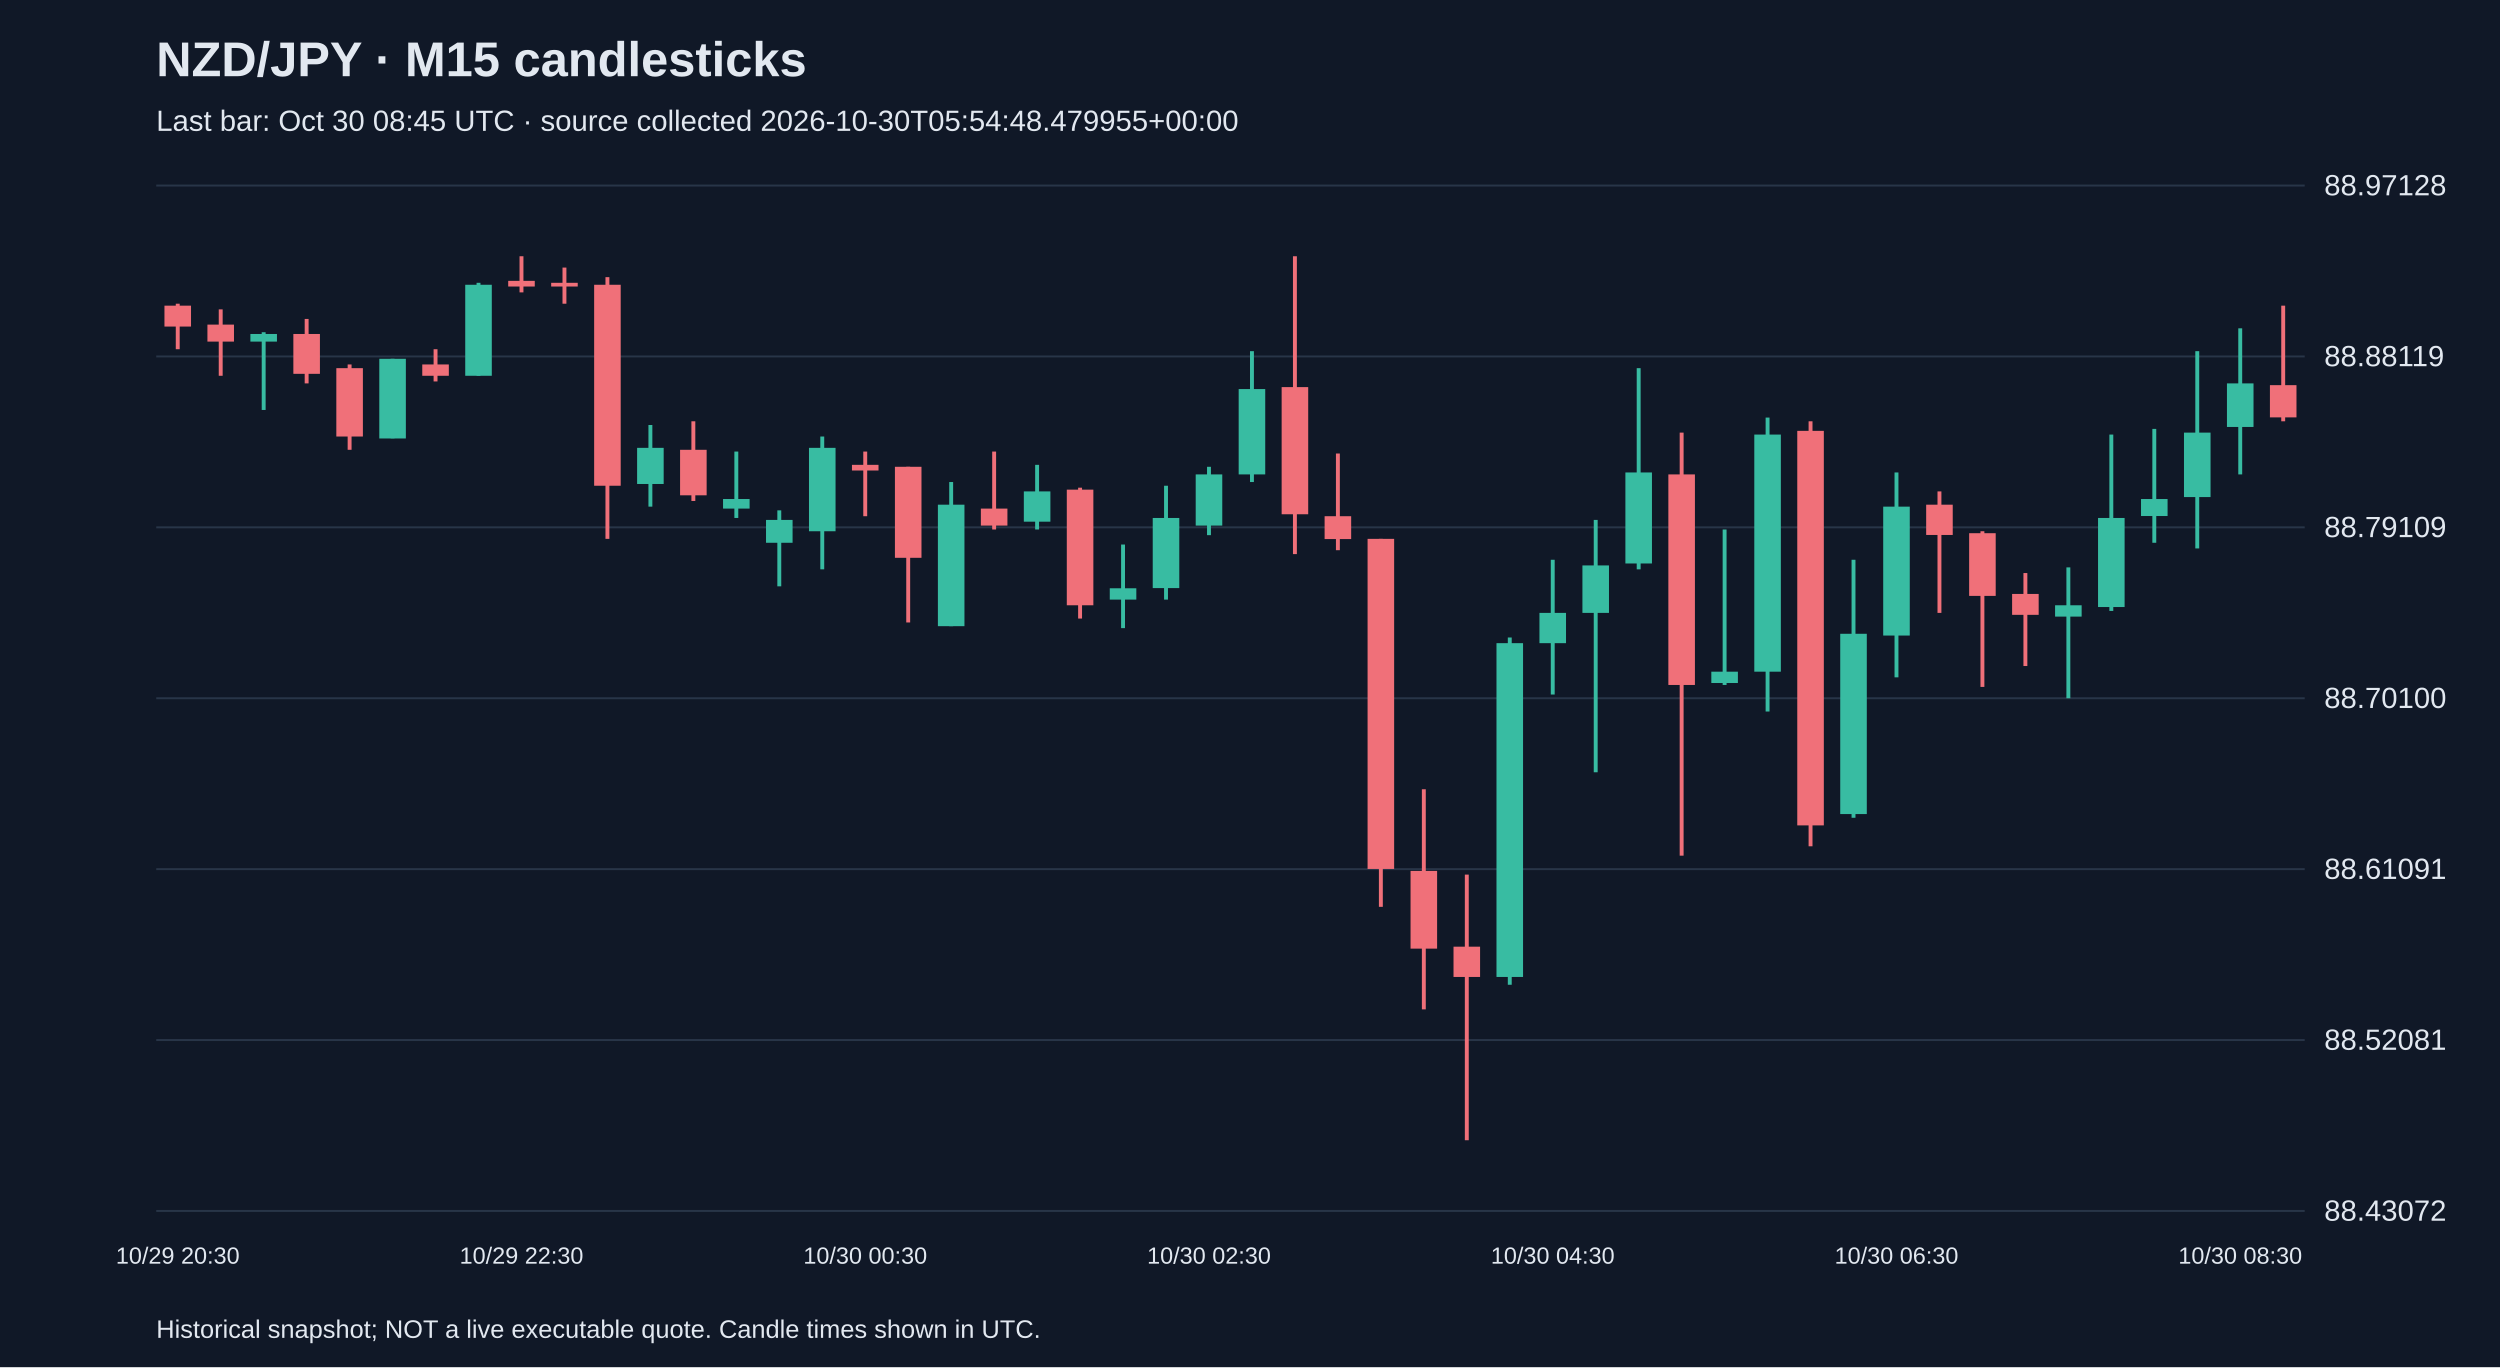
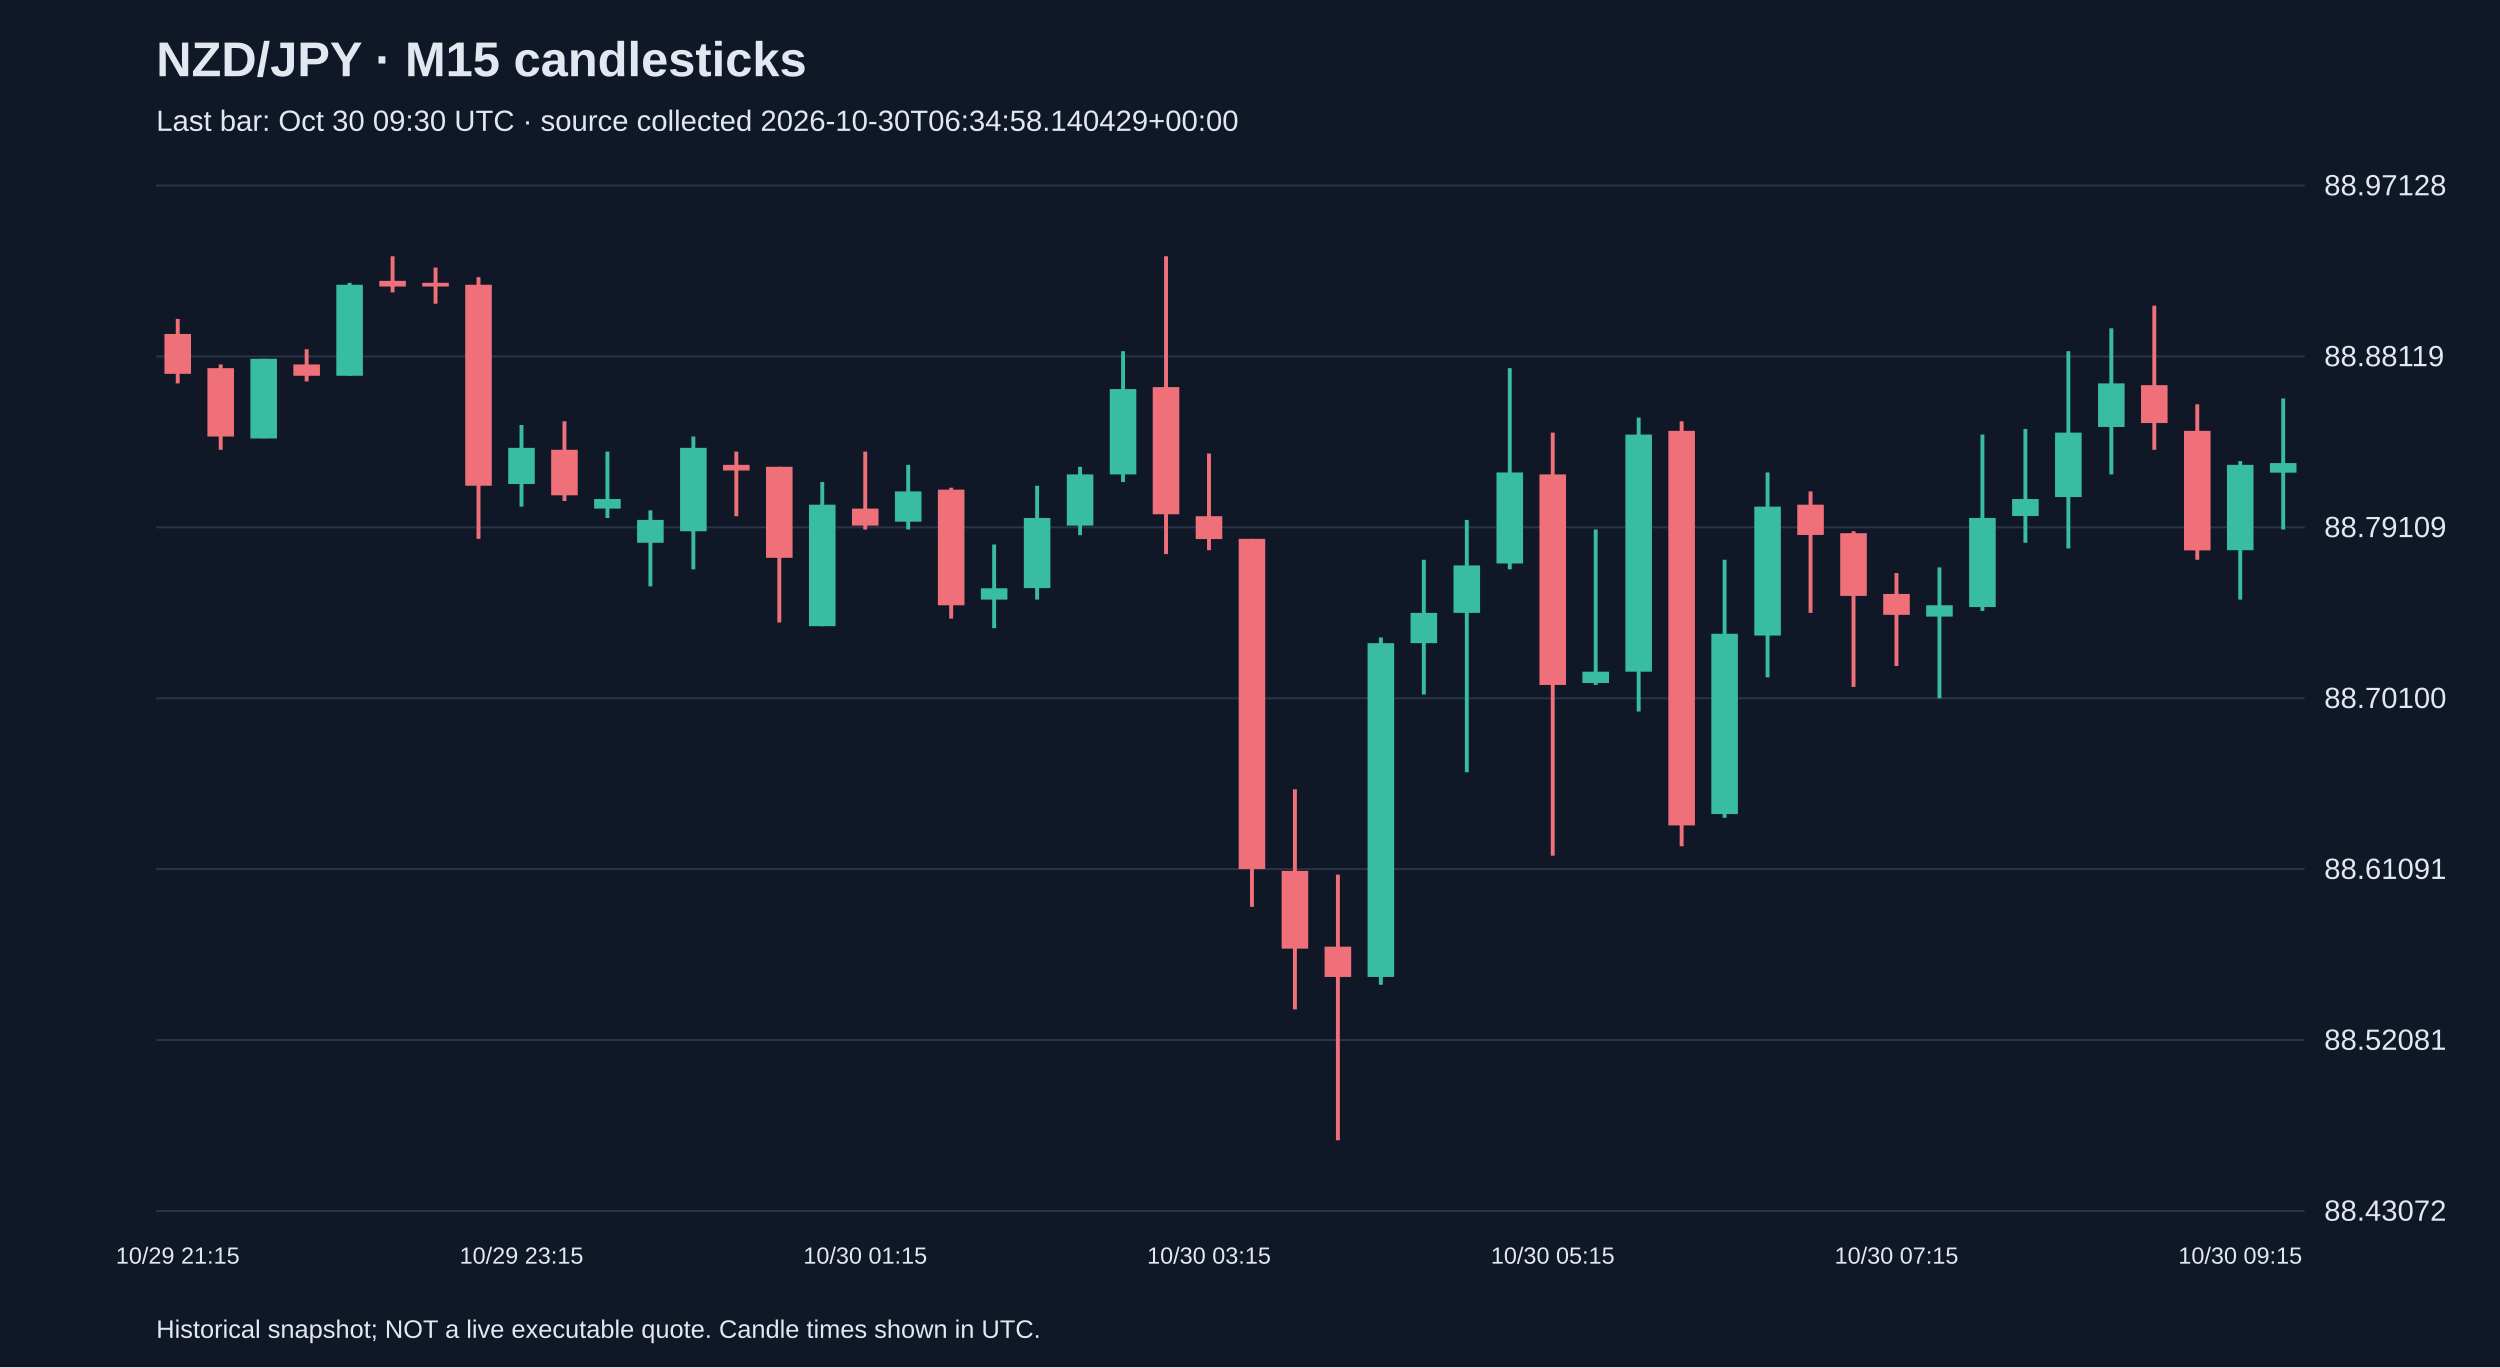
<svg xmlns="http://www.w3.org/2000/svg" viewBox="0 0 1280 700">
  <rect width="100%" height="100%" fill="#101827" />
  <style>text{font-family:Arial,sans-serif;fill:#e2e8f0}</style>
  <text x="80" y="39" font-size="25" font-weight="bold">NZD/JPY · M15 candlesticks</text>
-   <text x="80" y="67" font-size="15" fill="#a6b1c5">Last bar: Oct 30 08:45 UTC · source collected 2026-10-30T05:54:48.479955+00:00</text>
+   <text x="80" y="67" font-size="15" fill="#a6b1c5">Last bar: Oct 30 09:30 UTC · source collected 2026-10-30T06:34:58.140429+00:00</text>
  <line x1="80" y1="620.0" x2="1180" y2="620.0" stroke="#283548" />
  <text x="1190" y="625.0" font-size="15">88.43072</text>
  <line x1="80" y1="532.5" x2="1180" y2="532.5" stroke="#283548" />
  <text x="1190" y="537.5" font-size="15">88.52081</text>
  <line x1="80" y1="445.0" x2="1180" y2="445.0" stroke="#283548" />
  <text x="1190" y="450.0" font-size="15">88.61091</text>
  <line x1="80" y1="357.5" x2="1180" y2="357.5" stroke="#283548" />
  <text x="1190" y="362.5" font-size="15">88.70100</text>
  <line x1="80" y1="270.0" x2="1180" y2="270.0" stroke="#283548" />
  <text x="1190" y="275.0" font-size="15">88.79109</text>
  <line x1="80" y1="182.5" x2="1180" y2="182.5" stroke="#283548" />
  <text x="1190" y="187.5" font-size="15">88.88119</text>
  <line x1="80" y1="95.0" x2="1180" y2="95.0" stroke="#283548" />
  <text x="1190" y="100.0" font-size="15">88.97128</text>
-   <line x1="91.0" y1="155.5" x2="91.0" y2="178.8" stroke="#f07079" stroke-width="2" />
-   <rect x="84.2" y="156.5" width="13.6" height="10.7" fill="#f07079" />
-   <text x="91.0" y="647" text-anchor="middle" font-size="12">10/29 20:30</text>
-   <line x1="113.0" y1="158.4" x2="113.0" y2="192.4" stroke="#f07079" stroke-width="2" />
-   <rect x="106.2" y="166.2" width="13.6" height="8.7" fill="#f07079" />
-   <line x1="135.0" y1="170.1" x2="135.0" y2="209.9" stroke="#38bca2" stroke-width="2" />
-   <rect x="128.2" y="171.0" width="13.6" height="3.9" fill="#38bca2" />
-   <line x1="157.0" y1="163.3" x2="157.0" y2="196.3" stroke="#f07079" stroke-width="2" />
-   <rect x="150.2" y="171.0" width="13.6" height="20.4" fill="#f07079" />
-   <line x1="179.0" y1="186.6" x2="179.0" y2="230.3" stroke="#f07079" stroke-width="2" />
-   <rect x="172.2" y="188.5" width="13.6" height="35.0" fill="#f07079" />
-   <line x1="201.0" y1="183.7" x2="201.0" y2="224.4" stroke="#38bca2" stroke-width="2" />
-   <rect x="194.2" y="183.7" width="13.6" height="40.8" fill="#38bca2" />
-   <line x1="223.0" y1="178.8" x2="223.0" y2="195.3" stroke="#f07079" stroke-width="2" />
-   <rect x="216.2" y="186.6" width="13.6" height="5.8" fill="#f07079" />
-   <line x1="245.0" y1="144.8" x2="245.0" y2="192.4" stroke="#38bca2" stroke-width="2" />
-   <rect x="238.2" y="145.8" width="13.6" height="46.6" fill="#38bca2" />
-   <line x1="267.0" y1="131.2" x2="267.0" y2="149.7" stroke="#f07079" stroke-width="2" />
-   <rect x="260.2" y="143.8" width="13.6" height="2.9" fill="#f07079" />
-   <text x="267.0" y="647" text-anchor="middle" font-size="12">10/29 22:30</text>
-   <line x1="289.0" y1="137.0" x2="289.0" y2="155.5" stroke="#f07079" stroke-width="2" />
-   <rect x="282.2" y="144.8" width="13.6" height="1.9" fill="#f07079" />
-   <line x1="311.0" y1="141.9" x2="311.0" y2="275.9" stroke="#f07079" stroke-width="2" />
-   <rect x="304.2" y="145.8" width="13.6" height="102.9" fill="#f07079" />
-   <line x1="333.0" y1="217.6" x2="333.0" y2="259.4" stroke="#38bca2" stroke-width="2" />
-   <rect x="326.2" y="229.3" width="13.6" height="18.5" fill="#38bca2" />
-   <line x1="355.0" y1="215.7" x2="355.0" y2="256.5" stroke="#f07079" stroke-width="2" />
-   <rect x="348.2" y="230.3" width="13.6" height="23.3" fill="#f07079" />
-   <line x1="377.0" y1="231.2" x2="377.0" y2="265.2" stroke="#38bca2" stroke-width="2" />
-   <rect x="370.2" y="255.5" width="13.6" height="4.9" fill="#38bca2" />
-   <line x1="399.0" y1="261.3" x2="399.0" y2="300.2" stroke="#38bca2" stroke-width="2" />
-   <rect x="392.2" y="266.2" width="13.6" height="11.7" fill="#38bca2" />
-   <line x1="421.0" y1="223.5" x2="421.0" y2="291.5" stroke="#38bca2" stroke-width="2" />
-   <rect x="414.2" y="229.3" width="13.6" height="42.7" fill="#38bca2" />
-   <line x1="443.0" y1="231.2" x2="443.0" y2="264.3" stroke="#f07079" stroke-width="2" />
-   <rect x="436.2" y="238.0" width="13.6" height="2.9" fill="#f07079" />
-   <text x="443.0" y="647" text-anchor="middle" font-size="12">10/30 00:30</text>
-   <line x1="465.0" y1="239.0" x2="465.0" y2="318.7" stroke="#f07079" stroke-width="2" />
-   <rect x="458.2" y="239.0" width="13.6" height="46.6" fill="#f07079" />
-   <line x1="487.0" y1="246.8" x2="487.0" y2="320.6" stroke="#38bca2" stroke-width="2" />
-   <rect x="480.2" y="258.4" width="13.6" height="62.2" fill="#38bca2" />
-   <line x1="509.0" y1="231.2" x2="509.0" y2="271.1" stroke="#f07079" stroke-width="2" />
-   <rect x="502.2" y="260.4" width="13.6" height="8.7" fill="#f07079" />
-   <line x1="531.0" y1="238.0" x2="531.0" y2="271.1" stroke="#38bca2" stroke-width="2" />
-   <rect x="524.2" y="251.6" width="13.6" height="15.5" fill="#38bca2" />
-   <line x1="553.0" y1="249.7" x2="553.0" y2="316.7" stroke="#f07079" stroke-width="2" />
-   <rect x="546.2" y="250.7" width="13.6" height="59.2" fill="#f07079" />
-   <line x1="575.0" y1="278.8" x2="575.0" y2="321.6" stroke="#38bca2" stroke-width="2" />
-   <rect x="568.2" y="301.2" width="13.6" height="5.8" fill="#38bca2" />
-   <line x1="597.0" y1="248.7" x2="597.0" y2="307.0" stroke="#38bca2" stroke-width="2" />
-   <rect x="590.2" y="265.2" width="13.6" height="35.9" fill="#38bca2" />
-   <line x1="619.0" y1="239.0" x2="619.0" y2="274.0" stroke="#38bca2" stroke-width="2" />
-   <rect x="612.2" y="242.9" width="13.6" height="26.2" fill="#38bca2" />
-   <text x="619.0" y="647" text-anchor="middle" font-size="12">10/30 02:30</text>
-   <line x1="641.0" y1="179.8" x2="641.0" y2="246.8" stroke="#38bca2" stroke-width="2" />
-   <rect x="634.2" y="199.2" width="13.6" height="43.7" fill="#38bca2" />
-   <line x1="663.0" y1="131.2" x2="663.0" y2="283.7" stroke="#f07079" stroke-width="2" />
-   <rect x="656.2" y="198.2" width="13.6" height="65.1" fill="#f07079" />
-   <line x1="685.0" y1="232.2" x2="685.0" y2="281.7" stroke="#f07079" stroke-width="2" />
-   <rect x="678.2" y="264.3" width="13.6" height="11.7" fill="#f07079" />
-   <line x1="707.0" y1="275.9" x2="707.0" y2="464.3" stroke="#f07079" stroke-width="2" />
-   <rect x="700.2" y="275.9" width="13.6" height="169.0" fill="#f07079" />
-   <line x1="729.0" y1="404.1" x2="729.0" y2="516.8" stroke="#f07079" stroke-width="2" />
-   <rect x="722.2" y="445.9" width="13.6" height="39.8" fill="#f07079" />
-   <line x1="751.0" y1="447.8" x2="751.0" y2="583.8" stroke="#f07079" stroke-width="2" />
-   <rect x="744.2" y="484.7" width="13.6" height="15.5" fill="#f07079" />
-   <line x1="773.0" y1="326.4" x2="773.0" y2="504.2" stroke="#38bca2" stroke-width="2" />
-   <rect x="766.2" y="329.3" width="13.6" height="170.9" fill="#38bca2" />
-   <line x1="795.0" y1="286.6" x2="795.0" y2="355.6" stroke="#38bca2" stroke-width="2" />
-   <rect x="788.2" y="313.8" width="13.6" height="15.5" fill="#38bca2" />
-   <text x="795.0" y="647" text-anchor="middle" font-size="12">10/30 04:30</text>
-   <line x1="817.0" y1="266.2" x2="817.0" y2="395.4" stroke="#38bca2" stroke-width="2" />
-   <rect x="810.2" y="289.5" width="13.6" height="24.3" fill="#38bca2" />
-   <line x1="839.0" y1="188.5" x2="839.0" y2="291.5" stroke="#38bca2" stroke-width="2" />
-   <rect x="832.2" y="241.9" width="13.6" height="46.6" fill="#38bca2" />
-   <line x1="861.0" y1="221.5" x2="861.0" y2="438.1" stroke="#f07079" stroke-width="2" />
-   <rect x="854.2" y="242.9" width="13.6" height="107.8" fill="#f07079" />
-   <line x1="883.0" y1="271.1" x2="883.0" y2="350.7" stroke="#38bca2" stroke-width="2" />
-   <rect x="876.2" y="343.9" width="13.6" height="5.8" fill="#38bca2" />
-   <line x1="905.0" y1="213.8" x2="905.0" y2="364.3" stroke="#38bca2" stroke-width="2" />
-   <rect x="898.2" y="222.5" width="13.6" height="121.4" fill="#38bca2" />
-   <line x1="927.0" y1="215.7" x2="927.0" y2="433.3" stroke="#f07079" stroke-width="2" />
-   <rect x="920.2" y="220.6" width="13.6" height="202.0" fill="#f07079" />
-   <line x1="949.0" y1="286.6" x2="949.0" y2="418.7" stroke="#38bca2" stroke-width="2" />
-   <rect x="942.2" y="324.5" width="13.6" height="92.3" fill="#38bca2" />
-   <line x1="971.0" y1="241.9" x2="971.0" y2="346.8" stroke="#38bca2" stroke-width="2" />
-   <rect x="964.2" y="259.4" width="13.6" height="66.0" fill="#38bca2" />
-   <text x="971.0" y="647" text-anchor="middle" font-size="12">10/30 06:30</text>
-   <line x1="993.0" y1="251.6" x2="993.0" y2="313.8" stroke="#f07079" stroke-width="2" />
-   <rect x="986.2" y="258.4" width="13.6" height="15.5" fill="#f07079" />
-   <line x1="1015.0" y1="272.0" x2="1015.0" y2="351.7" stroke="#f07079" stroke-width="2" />
-   <rect x="1008.2" y="273.0" width="13.6" height="32.1" fill="#f07079" />
-   <line x1="1037.0" y1="293.4" x2="1037.0" y2="341.0" stroke="#f07079" stroke-width="2" />
-   <rect x="1030.2" y="304.1" width="13.6" height="10.7" fill="#f07079" />
-   <line x1="1059.0" y1="290.5" x2="1059.0" y2="357.5" stroke="#38bca2" stroke-width="2" />
-   <rect x="1052.2" y="309.9" width="13.6" height="5.8" fill="#38bca2" />
-   <line x1="1081.0" y1="222.5" x2="1081.0" y2="312.8" stroke="#38bca2" stroke-width="2" />
-   <rect x="1074.2" y="265.2" width="13.6" height="45.6" fill="#38bca2" />
-   <line x1="1103.0" y1="219.6" x2="1103.0" y2="277.9" stroke="#38bca2" stroke-width="2" />
-   <rect x="1096.2" y="255.5" width="13.6" height="8.7" fill="#38bca2" />
-   <line x1="1125.0" y1="179.8" x2="1125.0" y2="280.8" stroke="#38bca2" stroke-width="2" />
-   <rect x="1118.2" y="221.5" width="13.6" height="33.0" fill="#38bca2" />
-   <line x1="1147.0" y1="168.1" x2="1147.0" y2="242.9" stroke="#38bca2" stroke-width="2" />
-   <rect x="1140.2" y="196.3" width="13.6" height="22.3" fill="#38bca2" />
-   <text x="1147.0" y="647" text-anchor="middle" font-size="12">10/30 08:30</text>
-   <line x1="1169.0" y1="156.5" x2="1169.0" y2="215.7" stroke="#f07079" stroke-width="2" />
-   <rect x="1162.2" y="197.2" width="13.6" height="16.5" fill="#f07079" />
+   <line x1="91.0" y1="163.3" x2="91.0" y2="196.3" stroke="#f07079" stroke-width="2" />
+   <rect x="84.2" y="171.0" width="13.6" height="20.4" fill="#f07079" />
+   <text x="91.0" y="647" text-anchor="middle" font-size="12">10/29 21:15</text>
+   <line x1="113.0" y1="186.6" x2="113.0" y2="230.3" stroke="#f07079" stroke-width="2" />
+   <rect x="106.2" y="188.5" width="13.6" height="35.0" fill="#f07079" />
+   <line x1="135.0" y1="183.7" x2="135.0" y2="224.4" stroke="#38bca2" stroke-width="2" />
+   <rect x="128.2" y="183.7" width="13.6" height="40.8" fill="#38bca2" />
+   <line x1="157.0" y1="178.8" x2="157.0" y2="195.3" stroke="#f07079" stroke-width="2" />
+   <rect x="150.2" y="186.6" width="13.6" height="5.8" fill="#f07079" />
+   <line x1="179.0" y1="144.8" x2="179.0" y2="192.4" stroke="#38bca2" stroke-width="2" />
+   <rect x="172.2" y="145.8" width="13.6" height="46.6" fill="#38bca2" />
+   <line x1="201.0" y1="131.2" x2="201.0" y2="149.7" stroke="#f07079" stroke-width="2" />
+   <rect x="194.2" y="143.8" width="13.6" height="2.9" fill="#f07079" />
+   <line x1="223.0" y1="137.0" x2="223.0" y2="155.5" stroke="#f07079" stroke-width="2" />
+   <rect x="216.2" y="144.8" width="13.6" height="1.9" fill="#f07079" />
+   <line x1="245.0" y1="141.9" x2="245.0" y2="275.9" stroke="#f07079" stroke-width="2" />
+   <rect x="238.2" y="145.8" width="13.6" height="102.9" fill="#f07079" />
+   <line x1="267.0" y1="217.6" x2="267.0" y2="259.4" stroke="#38bca2" stroke-width="2" />
+   <rect x="260.2" y="229.3" width="13.6" height="18.5" fill="#38bca2" />
+   <text x="267.0" y="647" text-anchor="middle" font-size="12">10/29 23:15</text>
+   <line x1="289.0" y1="215.7" x2="289.0" y2="256.5" stroke="#f07079" stroke-width="2" />
+   <rect x="282.2" y="230.3" width="13.6" height="23.3" fill="#f07079" />
+   <line x1="311.0" y1="231.2" x2="311.0" y2="265.2" stroke="#38bca2" stroke-width="2" />
+   <rect x="304.2" y="255.5" width="13.6" height="4.9" fill="#38bca2" />
+   <line x1="333.0" y1="261.3" x2="333.0" y2="300.2" stroke="#38bca2" stroke-width="2" />
+   <rect x="326.2" y="266.2" width="13.6" height="11.7" fill="#38bca2" />
+   <line x1="355.0" y1="223.5" x2="355.0" y2="291.5" stroke="#38bca2" stroke-width="2" />
+   <rect x="348.2" y="229.3" width="13.6" height="42.7" fill="#38bca2" />
+   <line x1="377.0" y1="231.2" x2="377.0" y2="264.3" stroke="#f07079" stroke-width="2" />
+   <rect x="370.2" y="238.0" width="13.6" height="2.9" fill="#f07079" />
+   <line x1="399.0" y1="239.0" x2="399.0" y2="318.7" stroke="#f07079" stroke-width="2" />
+   <rect x="392.2" y="239.0" width="13.6" height="46.6" fill="#f07079" />
+   <line x1="421.0" y1="246.8" x2="421.0" y2="320.6" stroke="#38bca2" stroke-width="2" />
+   <rect x="414.2" y="258.4" width="13.6" height="62.2" fill="#38bca2" />
+   <line x1="443.0" y1="231.2" x2="443.0" y2="271.1" stroke="#f07079" stroke-width="2" />
+   <rect x="436.2" y="260.4" width="13.6" height="8.7" fill="#f07079" />
+   <text x="443.0" y="647" text-anchor="middle" font-size="12">10/30 01:15</text>
+   <line x1="465.0" y1="238.0" x2="465.0" y2="271.1" stroke="#38bca2" stroke-width="2" />
+   <rect x="458.2" y="251.6" width="13.6" height="15.5" fill="#38bca2" />
+   <line x1="487.0" y1="249.7" x2="487.0" y2="316.7" stroke="#f07079" stroke-width="2" />
+   <rect x="480.2" y="250.7" width="13.6" height="59.2" fill="#f07079" />
+   <line x1="509.0" y1="278.8" x2="509.0" y2="321.6" stroke="#38bca2" stroke-width="2" />
+   <rect x="502.2" y="301.2" width="13.6" height="5.8" fill="#38bca2" />
+   <line x1="531.0" y1="248.7" x2="531.0" y2="307.0" stroke="#38bca2" stroke-width="2" />
+   <rect x="524.2" y="265.2" width="13.6" height="35.9" fill="#38bca2" />
+   <line x1="553.0" y1="239.0" x2="553.0" y2="274.0" stroke="#38bca2" stroke-width="2" />
+   <rect x="546.2" y="242.9" width="13.6" height="26.2" fill="#38bca2" />
+   <line x1="575.0" y1="179.8" x2="575.0" y2="246.8" stroke="#38bca2" stroke-width="2" />
+   <rect x="568.2" y="199.2" width="13.6" height="43.7" fill="#38bca2" />
+   <line x1="597.0" y1="131.2" x2="597.0" y2="283.7" stroke="#f07079" stroke-width="2" />
+   <rect x="590.2" y="198.2" width="13.6" height="65.1" fill="#f07079" />
+   <line x1="619.0" y1="232.2" x2="619.0" y2="281.7" stroke="#f07079" stroke-width="2" />
+   <rect x="612.2" y="264.3" width="13.6" height="11.7" fill="#f07079" />
+   <text x="619.0" y="647" text-anchor="middle" font-size="12">10/30 03:15</text>
+   <line x1="641.0" y1="275.9" x2="641.0" y2="464.3" stroke="#f07079" stroke-width="2" />
+   <rect x="634.2" y="275.9" width="13.6" height="169.0" fill="#f07079" />
+   <line x1="663.0" y1="404.1" x2="663.0" y2="516.8" stroke="#f07079" stroke-width="2" />
+   <rect x="656.2" y="445.9" width="13.6" height="39.8" fill="#f07079" />
+   <line x1="685.0" y1="447.8" x2="685.0" y2="583.8" stroke="#f07079" stroke-width="2" />
+   <rect x="678.2" y="484.7" width="13.6" height="15.5" fill="#f07079" />
+   <line x1="707.0" y1="326.4" x2="707.0" y2="504.2" stroke="#38bca2" stroke-width="2" />
+   <rect x="700.2" y="329.3" width="13.6" height="170.9" fill="#38bca2" />
+   <line x1="729.0" y1="286.6" x2="729.0" y2="355.6" stroke="#38bca2" stroke-width="2" />
+   <rect x="722.2" y="313.8" width="13.6" height="15.5" fill="#38bca2" />
+   <line x1="751.0" y1="266.2" x2="751.0" y2="395.4" stroke="#38bca2" stroke-width="2" />
+   <rect x="744.2" y="289.5" width="13.6" height="24.3" fill="#38bca2" />
+   <line x1="773.0" y1="188.5" x2="773.0" y2="291.5" stroke="#38bca2" stroke-width="2" />
+   <rect x="766.2" y="241.9" width="13.6" height="46.6" fill="#38bca2" />
+   <line x1="795.0" y1="221.5" x2="795.0" y2="438.1" stroke="#f07079" stroke-width="2" />
+   <rect x="788.2" y="242.9" width="13.6" height="107.8" fill="#f07079" />
+   <text x="795.0" y="647" text-anchor="middle" font-size="12">10/30 05:15</text>
+   <line x1="817.0" y1="271.1" x2="817.0" y2="350.7" stroke="#38bca2" stroke-width="2" />
+   <rect x="810.2" y="343.9" width="13.6" height="5.8" fill="#38bca2" />
+   <line x1="839.0" y1="213.8" x2="839.0" y2="364.3" stroke="#38bca2" stroke-width="2" />
+   <rect x="832.2" y="222.5" width="13.6" height="121.4" fill="#38bca2" />
+   <line x1="861.0" y1="215.7" x2="861.0" y2="433.3" stroke="#f07079" stroke-width="2" />
+   <rect x="854.2" y="220.6" width="13.6" height="202.0" fill="#f07079" />
+   <line x1="883.0" y1="286.6" x2="883.0" y2="418.7" stroke="#38bca2" stroke-width="2" />
+   <rect x="876.2" y="324.5" width="13.6" height="92.3" fill="#38bca2" />
+   <line x1="905.0" y1="241.9" x2="905.0" y2="346.8" stroke="#38bca2" stroke-width="2" />
+   <rect x="898.2" y="259.4" width="13.6" height="66.0" fill="#38bca2" />
+   <line x1="927.0" y1="251.6" x2="927.0" y2="313.8" stroke="#f07079" stroke-width="2" />
+   <rect x="920.2" y="258.4" width="13.6" height="15.5" fill="#f07079" />
+   <line x1="949.0" y1="272.0" x2="949.0" y2="351.7" stroke="#f07079" stroke-width="2" />
+   <rect x="942.2" y="273.0" width="13.6" height="32.1" fill="#f07079" />
+   <line x1="971.0" y1="293.4" x2="971.0" y2="341.0" stroke="#f07079" stroke-width="2" />
+   <rect x="964.2" y="304.1" width="13.6" height="10.7" fill="#f07079" />
+   <text x="971.0" y="647" text-anchor="middle" font-size="12">10/30 07:15</text>
+   <line x1="993.0" y1="290.5" x2="993.0" y2="357.5" stroke="#38bca2" stroke-width="2" />
+   <rect x="986.2" y="309.9" width="13.6" height="5.8" fill="#38bca2" />
+   <line x1="1015.0" y1="222.5" x2="1015.0" y2="312.8" stroke="#38bca2" stroke-width="2" />
+   <rect x="1008.2" y="265.2" width="13.6" height="45.6" fill="#38bca2" />
+   <line x1="1037.0" y1="219.6" x2="1037.0" y2="277.9" stroke="#38bca2" stroke-width="2" />
+   <rect x="1030.2" y="255.5" width="13.6" height="8.7" fill="#38bca2" />
+   <line x1="1059.0" y1="179.8" x2="1059.0" y2="280.8" stroke="#38bca2" stroke-width="2" />
+   <rect x="1052.2" y="221.5" width="13.6" height="33.0" fill="#38bca2" />
+   <line x1="1081.0" y1="168.1" x2="1081.0" y2="242.9" stroke="#38bca2" stroke-width="2" />
+   <rect x="1074.2" y="196.3" width="13.6" height="22.3" fill="#38bca2" />
+   <line x1="1103.0" y1="156.5" x2="1103.0" y2="230.3" stroke="#f07079" stroke-width="2" />
+   <rect x="1096.2" y="197.2" width="13.6" height="19.4" fill="#f07079" />
+   <line x1="1125.0" y1="207.0" x2="1125.0" y2="286.6" stroke="#f07079" stroke-width="2" />
+   <rect x="1118.2" y="220.6" width="13.6" height="61.2" fill="#f07079" />
+   <line x1="1147.0" y1="236.1" x2="1147.0" y2="307.0" stroke="#38bca2" stroke-width="2" />
+   <rect x="1140.2" y="238.0" width="13.6" height="43.7" fill="#38bca2" />
+   <text x="1147.0" y="647" text-anchor="middle" font-size="12">10/30 09:15</text>
+   <line x1="1169.0" y1="204.0" x2="1169.0" y2="271.1" stroke="#38bca2" stroke-width="2" />
+   <rect x="1162.2" y="237.1" width="13.6" height="4.9" fill="#38bca2" />
  <text x="80" y="685" font-size="13">Historical snapshot; NOT a live executable quote. Candle times shown in UTC.</text>
</svg>
